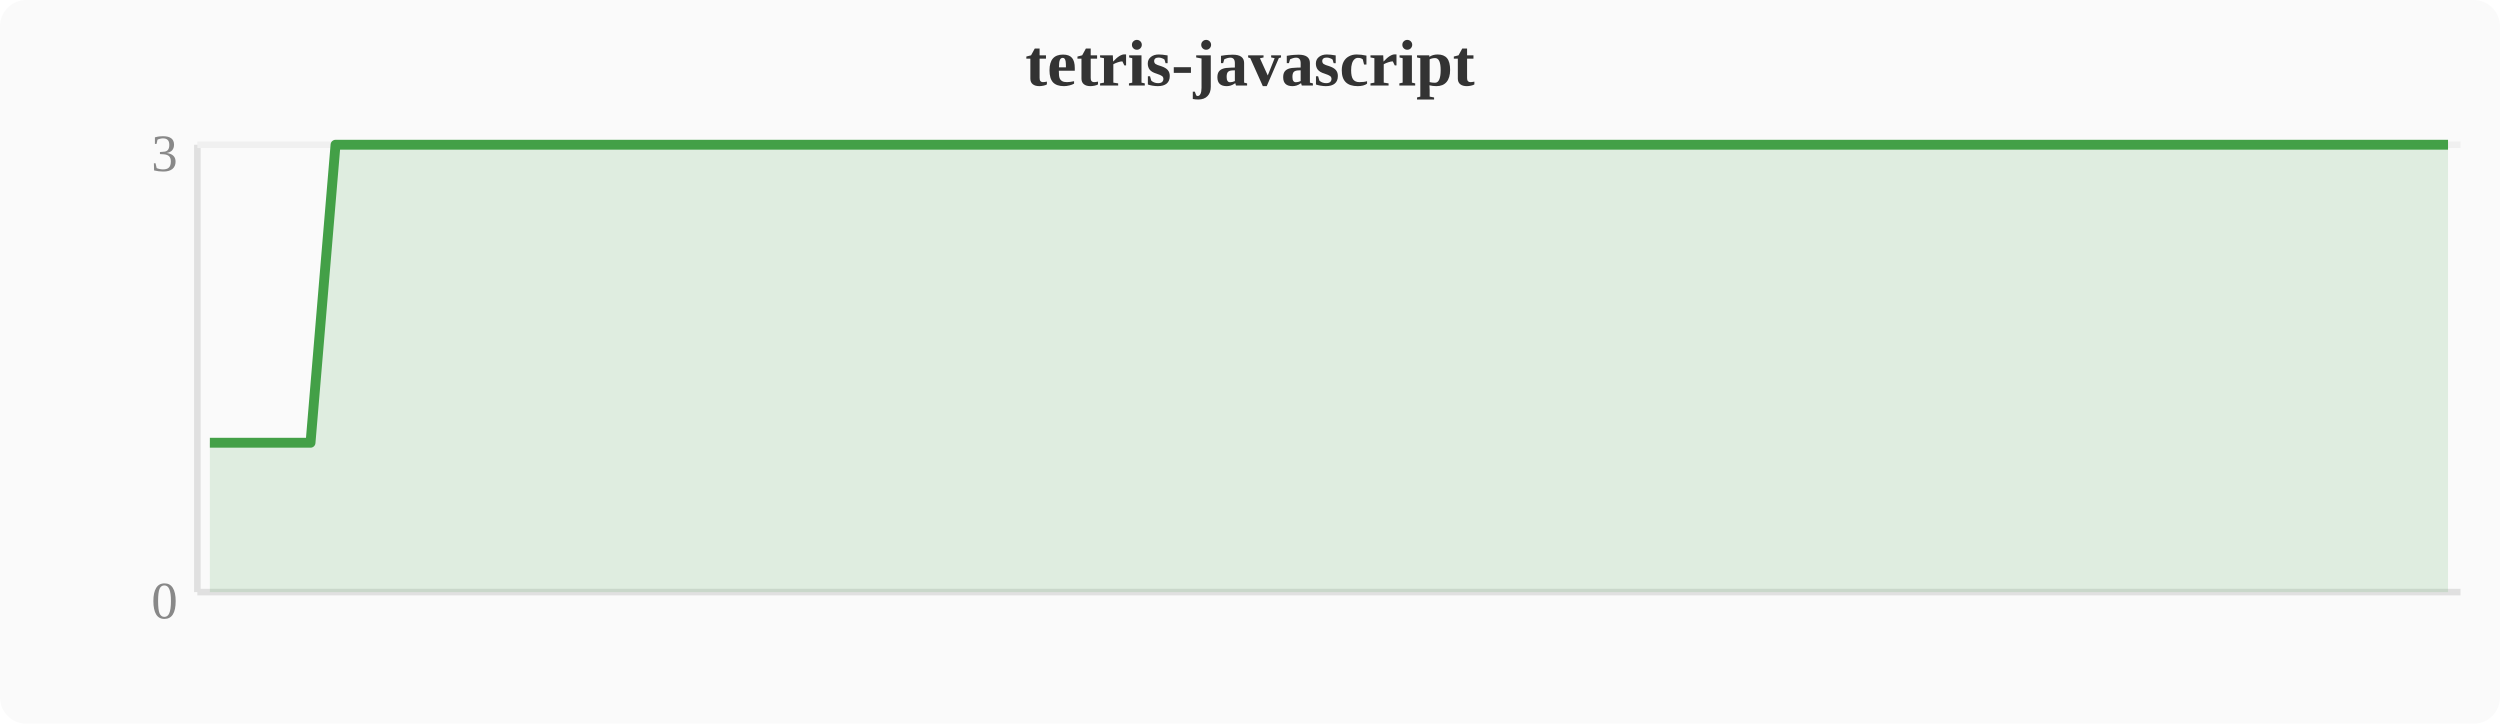
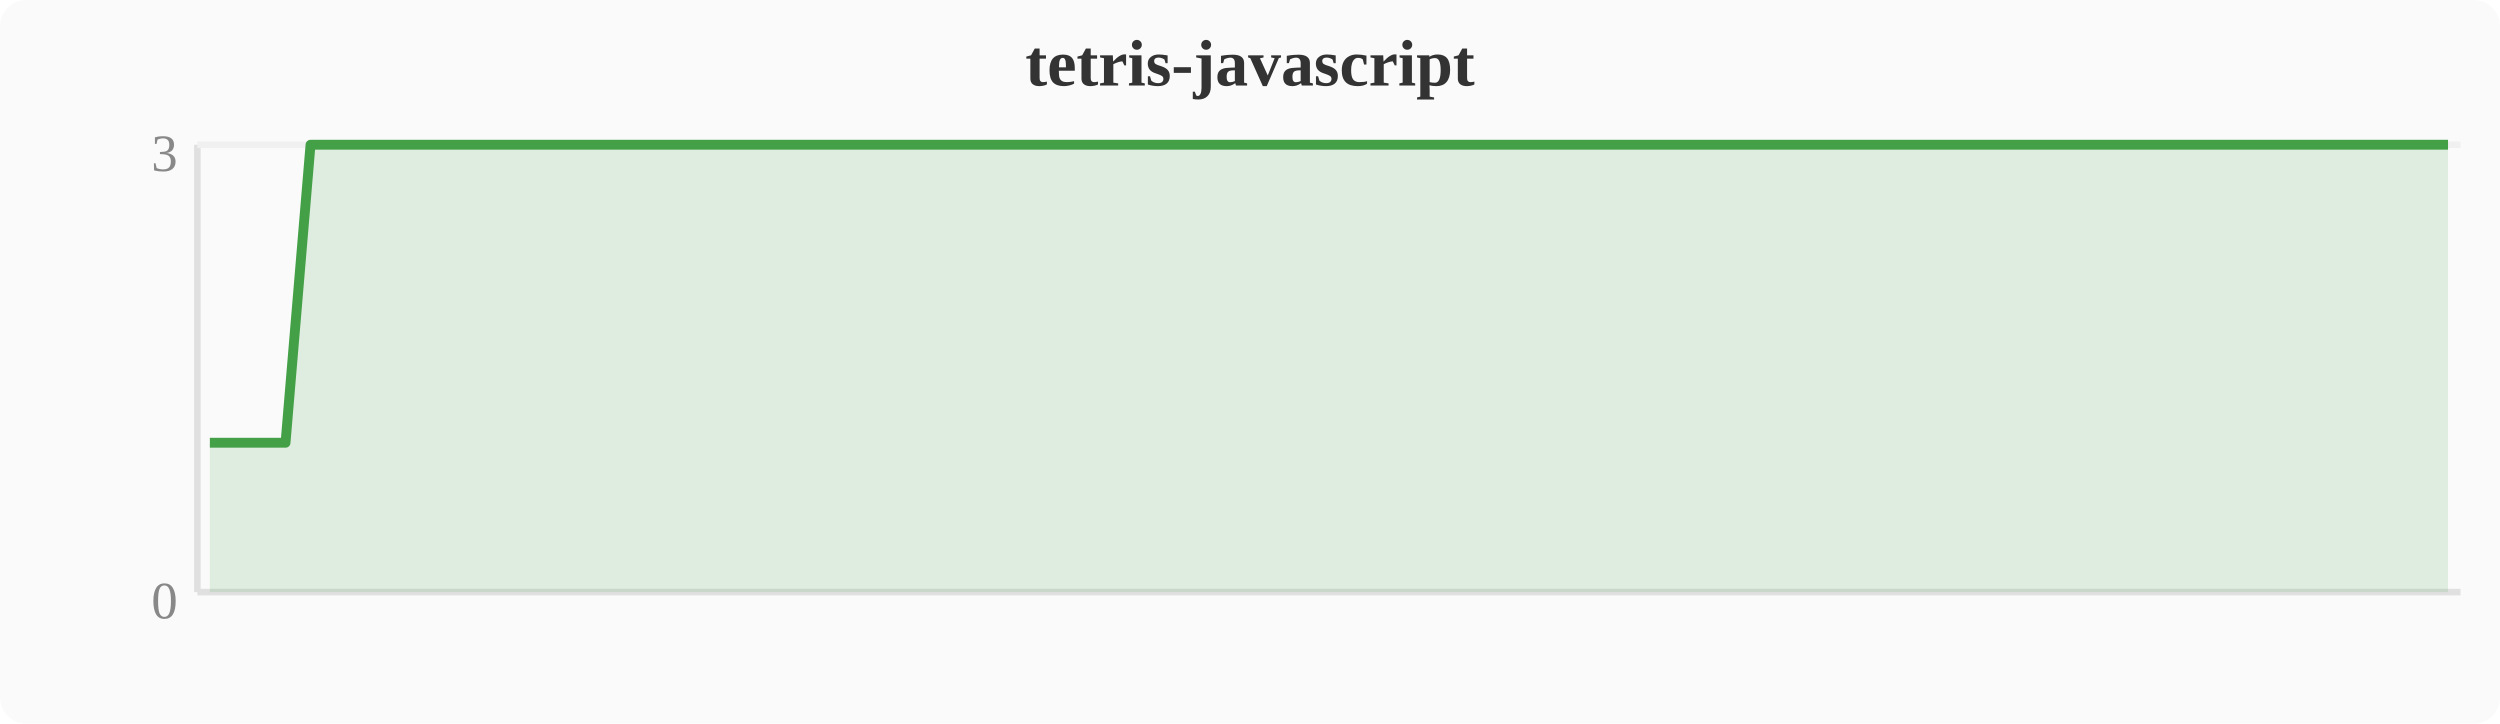
<svg xmlns="http://www.w3.org/2000/svg" width="380" height="110" viewBox="0 0 380 110">
  <rect width="380" height="110" fill="#fafafa" rx="4" />
  <text x="190" y="13" text-anchor="middle" font-size="10" font-weight="bold" fill="#333">tetris-javascript</text>
  <line x1="30" y1="22" x2="30" y2="90" stroke="#e0e0e0" stroke-width="1" />
  <line x1="30" y1="90" x2="374" y2="90" stroke="#e0e0e0" stroke-width="1" />
  <line x1="30" y1="22" x2="374" y2="22" stroke="#f0f0f0" stroke-width="1" />
  <text x="27" y="94" text-anchor="end" font-size="8" fill="#888">0</text>
  <text x="27" y="26" text-anchor="end" font-size="8" fill="#888">3</text>
-   <polygon points="31.9,67.3 35.7,67.3 39.6,67.3 43.4,67.3 47.2,67.3 51.0,22.0 54.8,22.0 58.7,22.0 62.5,22.0 66.3,22.0 70.1,22.0 74.0,22.0 77.8,22.0 81.6,22.0 85.4,22.0 89.2,22.0 93.1,22.0 96.9,22.0 100.7,22.0 104.5,22.0 108.4,22.0 112.2,22.0 116.0,22.0 119.8,22.0 123.6,22.0 127.5,22.0 131.3,22.0 135.1,22.0 138.9,22.0 142.8,22.0 146.6,22.0 150.4,22.0 154.2,22.0 158.0,22.0 161.9,22.0 165.7,22.0 169.5,22.0 173.3,22.0 177.2,22.0 181.0,22.0 184.8,22.0 188.6,22.0 192.4,22.0 196.3,22.0 200.1,22.0 203.9,22.0 207.7,22.0 211.6,22.0 215.4,22.0 219.2,22.0 223.0,22.0 226.8,22.0 230.7,22.0 234.5,22.0 238.3,22.0 242.1,22.0 246.0,22.0 249.8,22.0 253.6,22.0 257.4,22.0 261.2,22.0 265.1,22.0 268.9,22.0 272.7,22.0 276.5,22.0 280.4,22.0 284.2,22.0 288.0,22.0 291.8,22.0 295.6,22.0 299.5,22.0 303.3,22.0 307.1,22.0 310.9,22.0 314.8,22.0 318.6,22.0 322.4,22.0 326.2,22.0 330.0,22.0 333.9,22.0 337.7,22.0 341.5,22.0 345.3,22.0 349.2,22.0 353.0,22.0 356.8,22.0 360.6,22.0 364.4,22.0 368.3,22.0 372.1,22.0 372.1,90 31.9,90" fill="#43a047" opacity="0.15" />
-   <polyline points="31.9,67.3 35.7,67.3 39.6,67.3 43.4,67.3 47.2,67.3 51.0,22.0 54.8,22.0 58.7,22.0 62.5,22.0 66.3,22.0 70.1,22.0 74.0,22.0 77.8,22.0 81.6,22.0 85.4,22.0 89.2,22.0 93.1,22.0 96.9,22.0 100.7,22.0 104.5,22.0 108.4,22.0 112.2,22.0 116.0,22.0 119.8,22.0 123.6,22.0 127.5,22.0 131.3,22.0 135.1,22.0 138.9,22.0 142.8,22.0 146.6,22.0 150.4,22.0 154.2,22.0 158.0,22.0 161.9,22.0 165.7,22.0 169.5,22.0 173.3,22.0 177.2,22.0 181.0,22.0 184.8,22.0 188.6,22.0 192.4,22.0 196.3,22.0 200.1,22.0 203.9,22.0 207.7,22.0 211.6,22.0 215.4,22.0 219.2,22.0 223.0,22.0 226.8,22.0 230.7,22.0 234.5,22.0 238.3,22.0 242.1,22.0 246.0,22.0 249.8,22.0 253.6,22.0 257.4,22.0 261.2,22.0 265.1,22.0 268.9,22.0 272.7,22.0 276.5,22.0 280.4,22.0 284.2,22.0 288.0,22.0 291.8,22.0 295.6,22.0 299.5,22.0 303.3,22.0 307.1,22.0 310.9,22.0 314.8,22.0 318.6,22.0 322.4,22.0 326.2,22.0 330.0,22.0 333.9,22.0 337.7,22.0 341.5,22.0 345.3,22.0 349.2,22.0 353.0,22.0 356.8,22.0 360.6,22.0 364.4,22.0 368.3,22.0 372.1,22.0" fill="none" stroke="#43a047" stroke-width="1.5" stroke-linejoin="round" />
+   <polygon points="31.9,67.3 35.7,67.3 39.6,67.3 43.4,67.3 47.2,22.0 51.0,22.0 54.8,22.0 58.7,22.0 62.5,22.0 66.3,22.0 70.1,22.0 74.0,22.0 77.8,22.0 81.6,22.0 85.4,22.0 89.2,22.0 93.1,22.0 96.9,22.0 100.7,22.0 104.5,22.0 108.4,22.0 112.2,22.0 116.0,22.0 119.8,22.0 123.6,22.0 127.5,22.0 131.3,22.0 135.1,22.0 138.9,22.0 142.8,22.0 146.6,22.0 150.4,22.0 154.2,22.0 158.0,22.0 161.9,22.0 165.7,22.0 169.5,22.0 173.3,22.0 177.2,22.0 181.0,22.0 184.8,22.0 188.6,22.0 192.4,22.0 196.3,22.0 200.1,22.0 203.9,22.0 207.7,22.0 211.6,22.0 215.4,22.0 219.2,22.0 223.0,22.0 226.8,22.0 230.7,22.0 234.5,22.0 238.3,22.0 242.1,22.0 246.0,22.0 249.8,22.0 253.6,22.0 257.4,22.0 261.2,22.0 265.1,22.0 268.9,22.0 272.7,22.0 276.5,22.0 280.4,22.0 284.2,22.0 288.0,22.0 291.8,22.0 295.6,22.0 299.5,22.0 303.3,22.0 307.1,22.0 310.9,22.0 314.8,22.0 318.6,22.0 322.4,22.0 326.2,22.0 330.0,22.0 333.9,22.0 337.7,22.0 341.5,22.0 345.3,22.0 349.2,22.0 353.0,22.0 356.8,22.0 360.6,22.0 364.4,22.0 368.3,22.0 372.1,22.0 372.1,90 31.9,90" fill="#43a047" opacity="0.15" />
+   <polyline points="31.9,67.3 35.7,67.3 39.6,67.3 43.4,67.3 47.2,22.0 51.0,22.0 54.8,22.0 58.7,22.0 62.5,22.0 66.3,22.0 70.1,22.0 74.0,22.0 77.8,22.0 81.6,22.0 85.4,22.0 89.2,22.0 93.1,22.0 96.9,22.0 100.7,22.0 104.5,22.0 108.4,22.0 112.2,22.0 116.0,22.0 119.8,22.0 123.6,22.0 127.5,22.0 131.3,22.0 135.1,22.0 138.9,22.0 142.8,22.0 146.6,22.0 150.4,22.0 154.2,22.0 158.0,22.0 161.9,22.0 165.7,22.0 169.5,22.0 173.3,22.0 177.2,22.0 181.0,22.0 184.8,22.0 188.6,22.0 192.4,22.0 196.3,22.0 200.1,22.0 203.9,22.0 207.7,22.0 211.6,22.0 215.4,22.0 219.2,22.0 223.0,22.0 226.8,22.0 230.7,22.0 234.5,22.0 238.3,22.0 242.1,22.0 246.0,22.0 249.8,22.0 253.6,22.0 257.4,22.0 261.2,22.0 265.1,22.0 268.9,22.0 272.7,22.0 276.5,22.0 280.4,22.0 284.2,22.0 288.0,22.0 291.8,22.0 295.6,22.0 299.5,22.0 303.3,22.0 307.1,22.0 310.9,22.0 314.8,22.0 318.6,22.0 322.4,22.0 326.2,22.0 330.0,22.0 333.9,22.0 337.7,22.0 341.5,22.0 345.3,22.0 349.2,22.0 353.0,22.0 356.8,22.0 360.6,22.0 364.4,22.0 368.3,22.0 372.1,22.0" fill="none" stroke="#43a047" stroke-width="1.5" stroke-linejoin="round" />
</svg>
